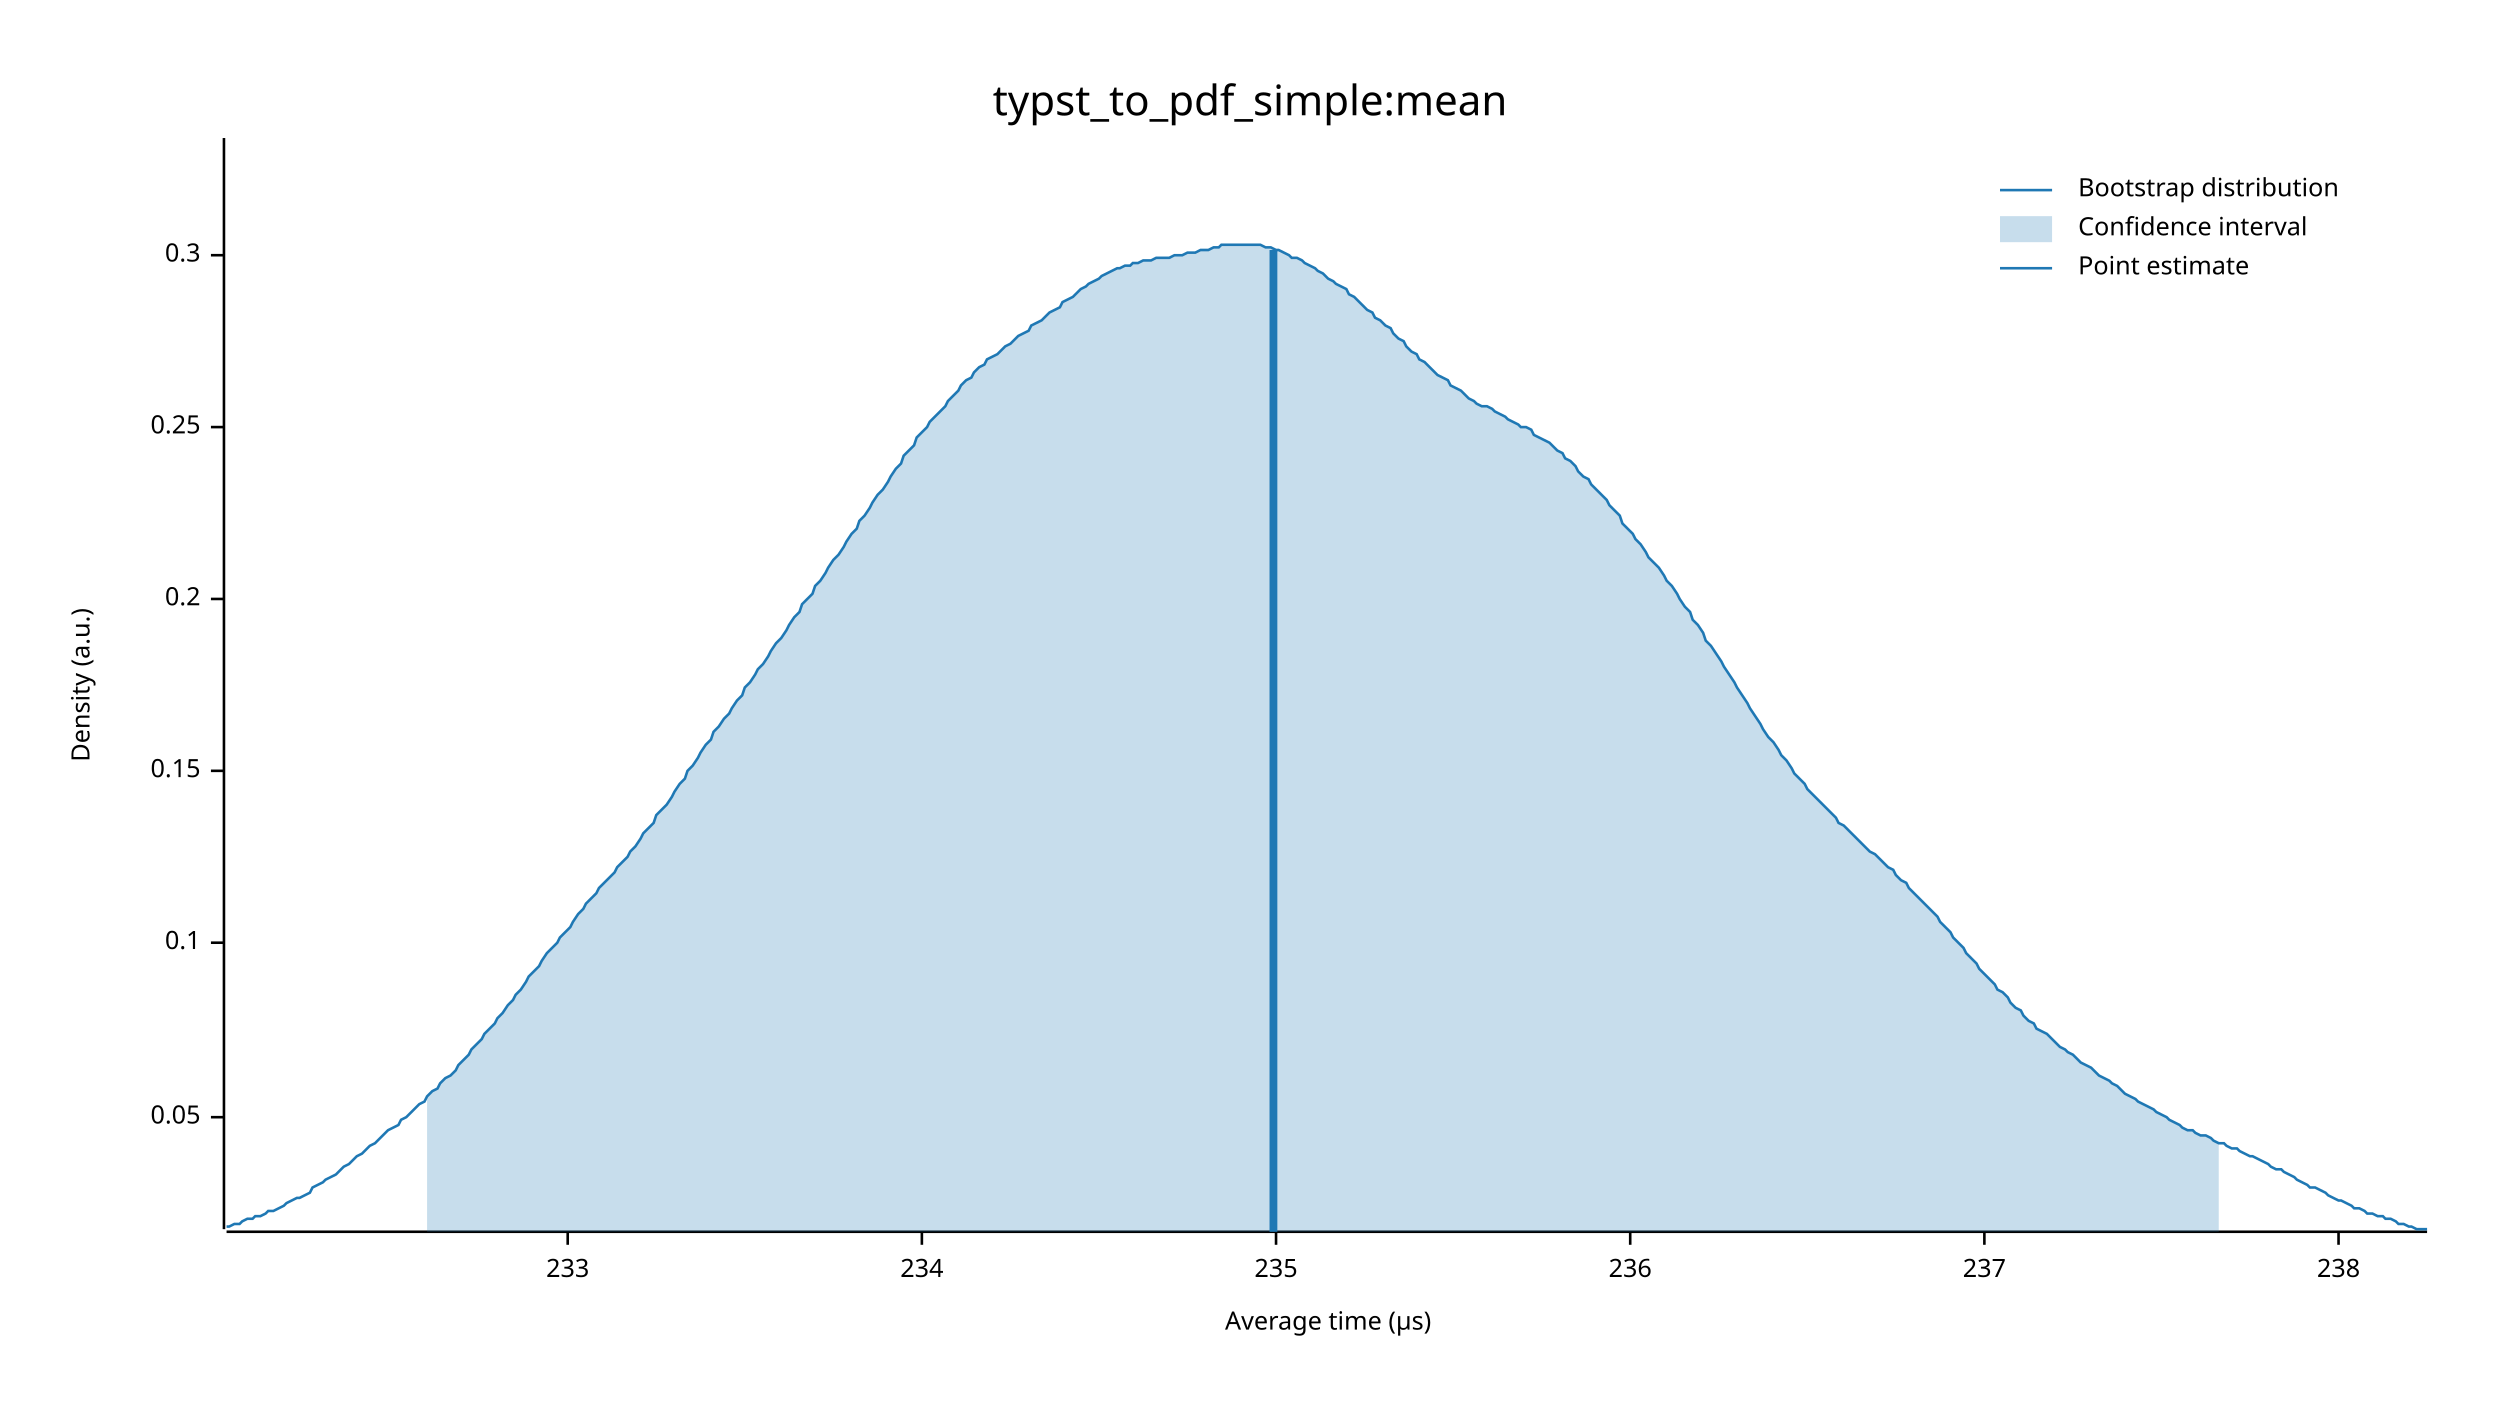
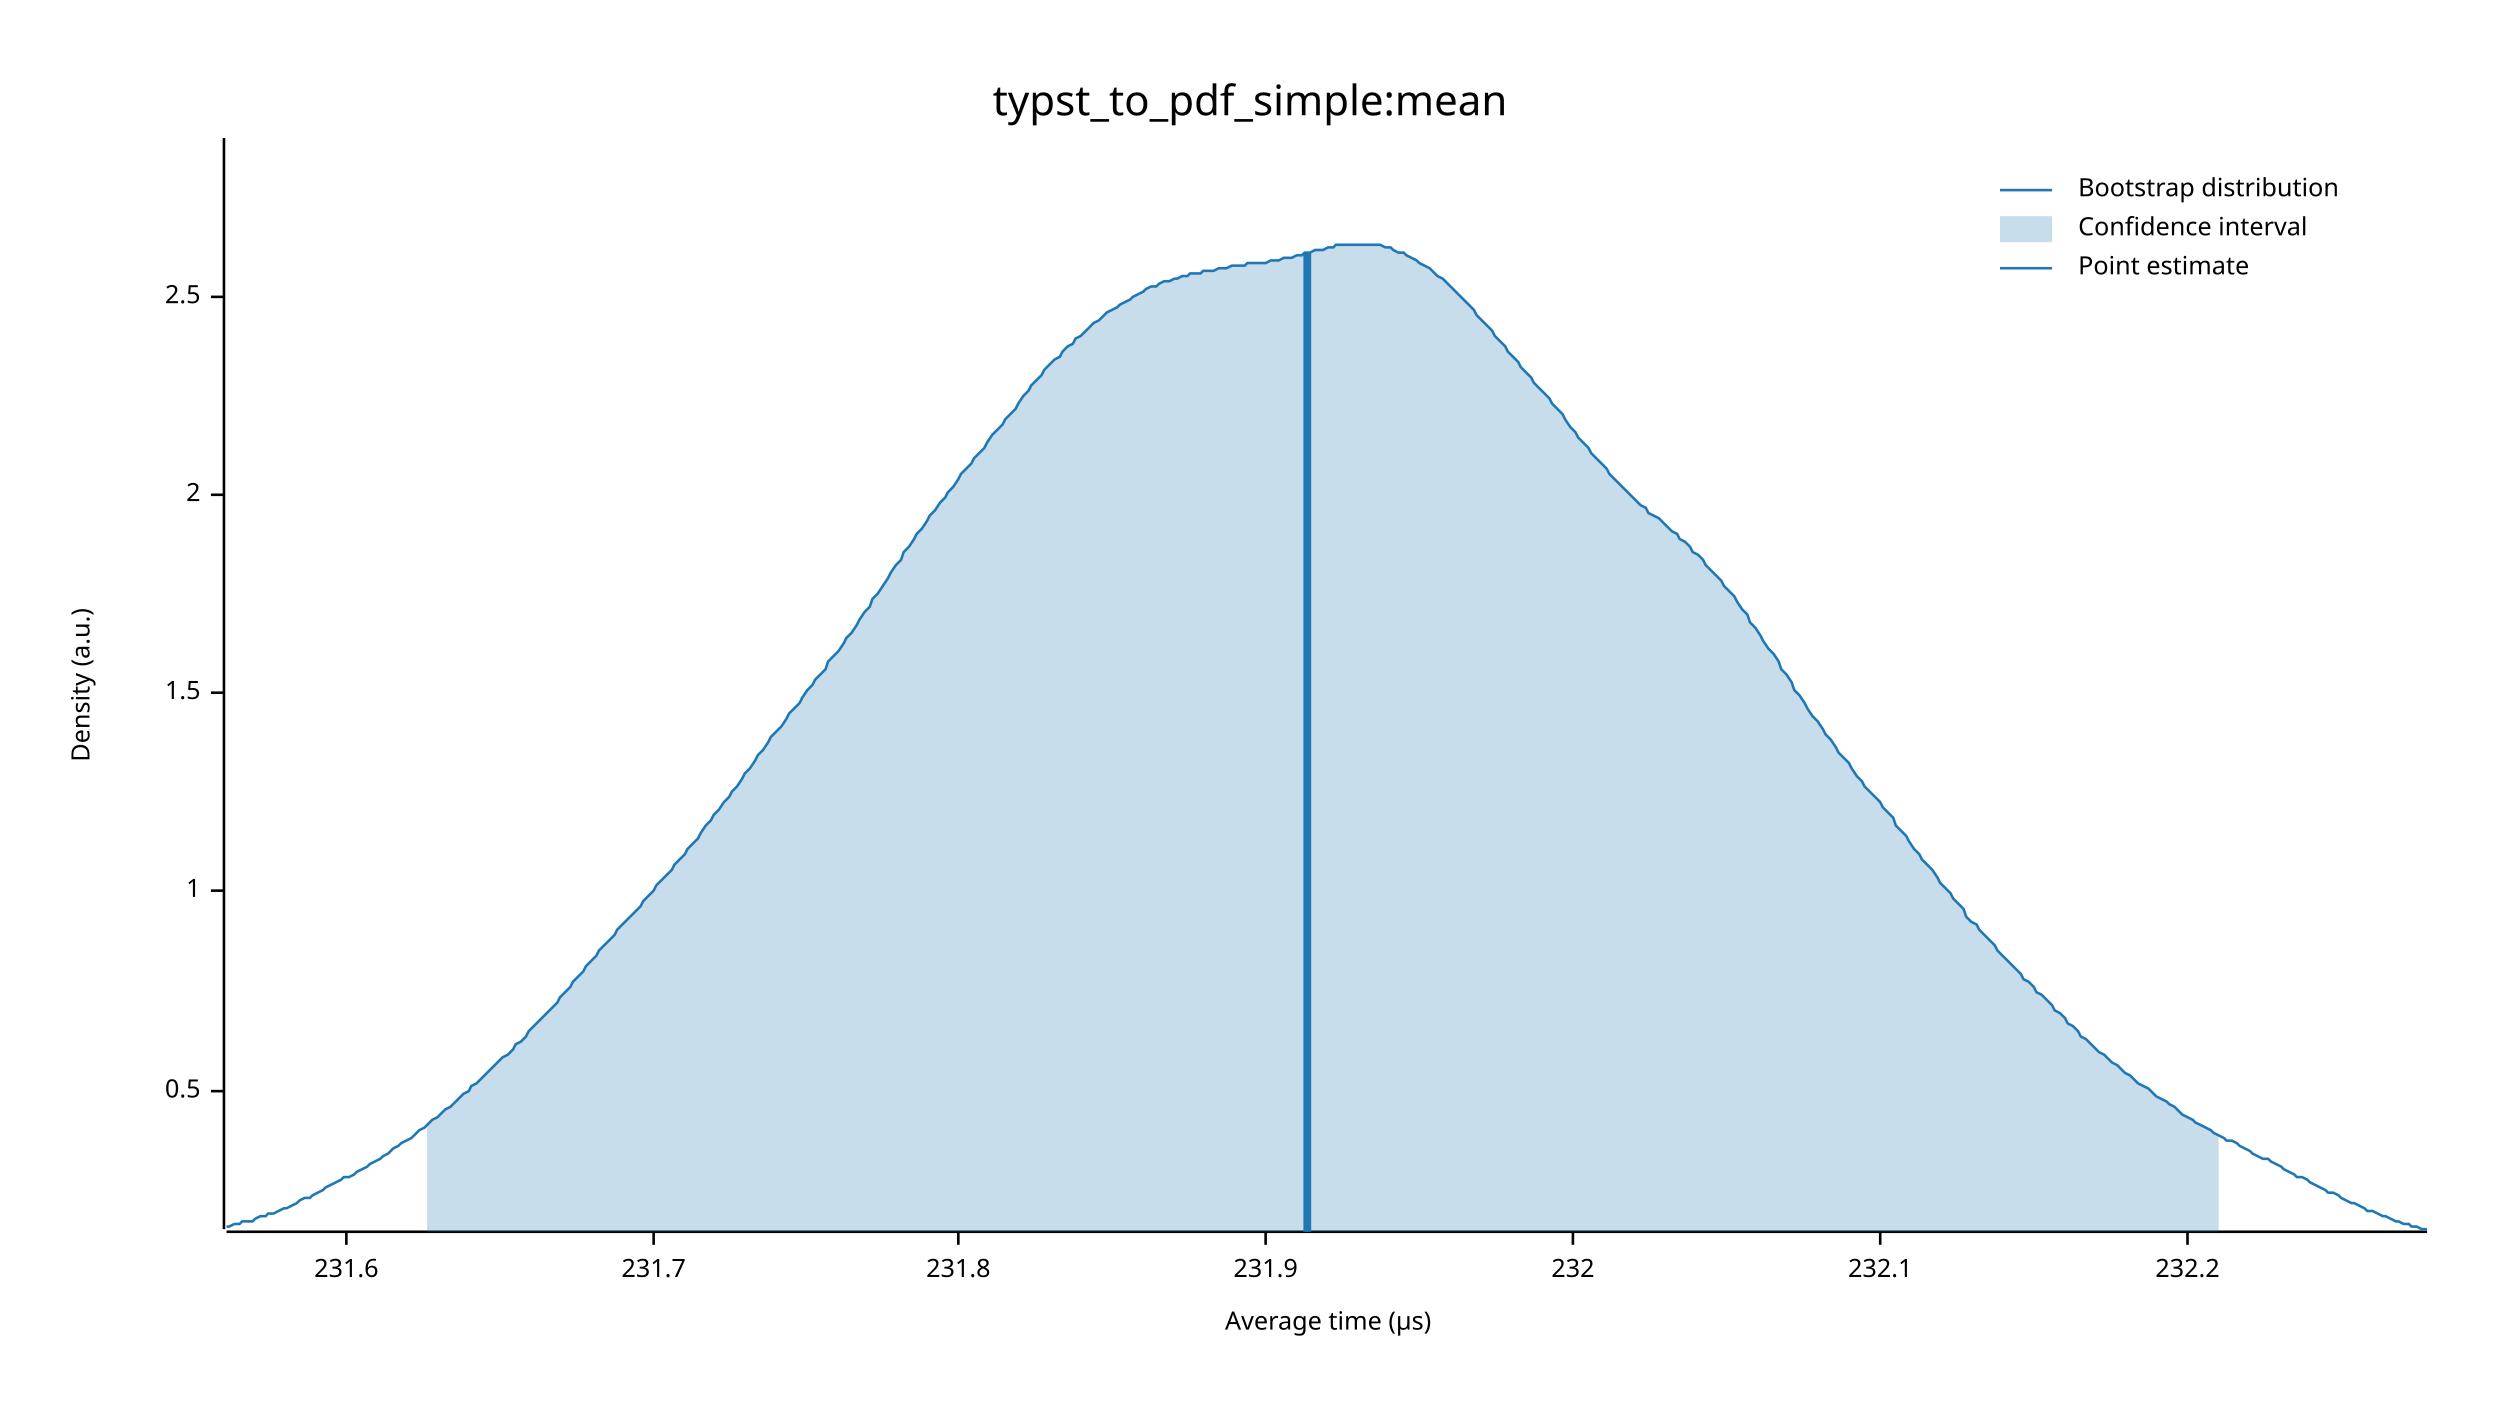
<svg xmlns="http://www.w3.org/2000/svg" width="960" height="540" viewBox="0 0 960 540">
  <text x="480" y="32" dy="0.76em" text-anchor="middle" font-family="sans-serif" font-size="16.129" opacity="1" fill="#000000">
typst_to_pdf_simple:mean
</text>
  <text x="27" y="263" dy="0.76em" text-anchor="middle" font-family="sans-serif" font-size="9.677" opacity="1" fill="#000000" transform="rotate(270, 27, 263)">
Density (a.u.)
</text>
  <text x="510" y="513" dy="-0.5ex" text-anchor="middle" font-family="sans-serif" font-size="9.677" opacity="1" fill="#000000">
Average time (µs)
</text>
  <polyline fill="none" opacity="1" stroke="#000000" stroke-width="1" points="86,53 86,472 " />
-   <text x="77" y="429" dy="0.5ex" text-anchor="end" font-family="sans-serif" font-size="9.677" opacity="1" fill="#000000">
- 0.05
+   <text x="77" y="419" dy="0.5ex" text-anchor="end" font-family="sans-serif" font-size="9.677" opacity="1" fill="#000000">
+ 0.5
</text>
-   <polyline fill="none" opacity="1" stroke="#000000" stroke-width="1" points="81,429 86,429 " />
-   <text x="77" y="362" dy="0.5ex" text-anchor="end" font-family="sans-serif" font-size="9.677" opacity="1" fill="#000000">
- 0.1
+   <polyline fill="none" opacity="1" stroke="#000000" stroke-width="1" points="81,419 86,419 " />
+   <text x="77" y="342" dy="0.5ex" text-anchor="end" font-family="sans-serif" font-size="9.677" opacity="1" fill="#000000">
+ 1
</text>
-   <polyline fill="none" opacity="1" stroke="#000000" stroke-width="1" points="81,362 86,362 " />
-   <text x="77" y="296" dy="0.5ex" text-anchor="end" font-family="sans-serif" font-size="9.677" opacity="1" fill="#000000">
- 0.15
+   <polyline fill="none" opacity="1" stroke="#000000" stroke-width="1" points="81,342 86,342 " />
+   <text x="77" y="266" dy="0.5ex" text-anchor="end" font-family="sans-serif" font-size="9.677" opacity="1" fill="#000000">
+ 1.5
</text>
-   <polyline fill="none" opacity="1" stroke="#000000" stroke-width="1" points="81,296 86,296 " />
-   <text x="77" y="230" dy="0.5ex" text-anchor="end" font-family="sans-serif" font-size="9.677" opacity="1" fill="#000000">
- 0.2
+   <polyline fill="none" opacity="1" stroke="#000000" stroke-width="1" points="81,266 86,266 " />
+   <text x="77" y="190" dy="0.5ex" text-anchor="end" font-family="sans-serif" font-size="9.677" opacity="1" fill="#000000">
+ 2
</text>
-   <polyline fill="none" opacity="1" stroke="#000000" stroke-width="1" points="81,230 86,230 " />
-   <text x="77" y="164" dy="0.5ex" text-anchor="end" font-family="sans-serif" font-size="9.677" opacity="1" fill="#000000">
- 0.25
+   <polyline fill="none" opacity="1" stroke="#000000" stroke-width="1" points="81,190 86,190 " />
+   <text x="77" y="114" dy="0.5ex" text-anchor="end" font-family="sans-serif" font-size="9.677" opacity="1" fill="#000000">
+ 2.5
</text>
-   <polyline fill="none" opacity="1" stroke="#000000" stroke-width="1" points="81,164 86,164 " />
-   <text x="77" y="98" dy="0.5ex" text-anchor="end" font-family="sans-serif" font-size="9.677" opacity="1" fill="#000000">
- 0.3
+   <polyline fill="none" opacity="1" stroke="#000000" stroke-width="1" points="81,114 86,114 " />
+   <polyline fill="none" opacity="1" stroke="#000000" stroke-width="1" points="87,473 932,473 " />
+   <text x="133" y="483" dy="0.76em" text-anchor="middle" font-family="sans-serif" font-size="9.677" opacity="1" fill="#000000">
+ 231.6
</text>
-   <polyline fill="none" opacity="1" stroke="#000000" stroke-width="1" points="81,98 86,98 " />
-   <polyline fill="none" opacity="1" stroke="#000000" stroke-width="1" points="87,473 932,473 " />
-   <text x="218" y="483" dy="0.76em" text-anchor="middle" font-family="sans-serif" font-size="9.677" opacity="1" fill="#000000">
- 233
+   <polyline fill="none" opacity="1" stroke="#000000" stroke-width="1" points="133,473 133,478 " />
+   <text x="251" y="483" dy="0.76em" text-anchor="middle" font-family="sans-serif" font-size="9.677" opacity="1" fill="#000000">
+ 231.7
</text>
-   <polyline fill="none" opacity="1" stroke="#000000" stroke-width="1" points="218,473 218,478 " />
-   <text x="354" y="483" dy="0.76em" text-anchor="middle" font-family="sans-serif" font-size="9.677" opacity="1" fill="#000000">
- 234
+   <polyline fill="none" opacity="1" stroke="#000000" stroke-width="1" points="251,473 251,478 " />
+   <text x="368" y="483" dy="0.76em" text-anchor="middle" font-family="sans-serif" font-size="9.677" opacity="1" fill="#000000">
+ 231.8
</text>
-   <polyline fill="none" opacity="1" stroke="#000000" stroke-width="1" points="354,473 354,478 " />
-   <text x="490" y="483" dy="0.76em" text-anchor="middle" font-family="sans-serif" font-size="9.677" opacity="1" fill="#000000">
- 235
+   <polyline fill="none" opacity="1" stroke="#000000" stroke-width="1" points="368,473 368,478 " />
+   <text x="486" y="483" dy="0.76em" text-anchor="middle" font-family="sans-serif" font-size="9.677" opacity="1" fill="#000000">
+ 231.9
</text>
-   <polyline fill="none" opacity="1" stroke="#000000" stroke-width="1" points="490,473 490,478 " />
-   <text x="626" y="483" dy="0.76em" text-anchor="middle" font-family="sans-serif" font-size="9.677" opacity="1" fill="#000000">
- 236
+   <polyline fill="none" opacity="1" stroke="#000000" stroke-width="1" points="486,473 486,478 " />
+   <text x="604" y="483" dy="0.76em" text-anchor="middle" font-family="sans-serif" font-size="9.677" opacity="1" fill="#000000">
+ 232
</text>
-   <polyline fill="none" opacity="1" stroke="#000000" stroke-width="1" points="626,473 626,478 " />
-   <text x="762" y="483" dy="0.76em" text-anchor="middle" font-family="sans-serif" font-size="9.677" opacity="1" fill="#000000">
- 237
+   <polyline fill="none" opacity="1" stroke="#000000" stroke-width="1" points="604,473 604,478 " />
+   <text x="722" y="483" dy="0.76em" text-anchor="middle" font-family="sans-serif" font-size="9.677" opacity="1" fill="#000000">
+ 232.1
</text>
-   <polyline fill="none" opacity="1" stroke="#000000" stroke-width="1" points="762,473 762,478 " />
-   <text x="898" y="483" dy="0.76em" text-anchor="middle" font-family="sans-serif" font-size="9.677" opacity="1" fill="#000000">
- 238
+   <polyline fill="none" opacity="1" stroke="#000000" stroke-width="1" points="722,473 722,478 " />
+   <text x="840" y="483" dy="0.76em" text-anchor="middle" font-family="sans-serif" font-size="9.677" opacity="1" fill="#000000">
+ 232.2
</text>
-   <polyline fill="none" opacity="1" stroke="#000000" stroke-width="1" points="898,473 898,478 " />
-   <polyline fill="none" opacity="1" stroke="#1F78B4" stroke-width="1" points="87,471 88,471 90,470 92,470 93,469 95,468 97,468 98,467 100,467 102,466 103,465 105,465 107,464 109,463 110,462 112,461 114,460 115,460 117,459 119,458 120,456 122,455 124,454 125,453 127,452 129,451 131,449 132,448 134,447 136,445 137,444 139,443 141,441 142,440 144,439 146,437 147,436 149,434 151,433 153,432 154,430 156,429 158,427 159,426 161,424 163,423 164,421 166,419 168,418 169,416 171,414 173,413 175,411 176,409 178,407 180,405 181,403 183,401 185,399 186,397 188,395 190,393 191,391 193,389 195,386 197,384 198,382 200,380 202,377 203,375 205,373 207,371 208,369 210,366 212,364 214,362 215,360 217,358 219,356 220,354 222,351 224,349 225,347 227,345 229,343 230,341 232,339 234,337 236,335 237,333 239,331 241,329 242,327 244,325 246,322 247,320 249,318 251,316 252,313 254,311 256,309 258,306 259,304 261,301 263,299 264,296 266,294 268,291 269,289 271,286 273,284 274,281 276,279 278,276 280,274 281,272 283,269 285,267 286,264 288,262 290,259 291,257 293,255 295,252 296,250 298,247 300,245 302,242 303,240 305,237 307,235 308,232 310,230 312,228 313,225 315,223 317,220 318,218 320,215 322,213 324,210 325,208 327,205 329,203 330,200 332,198 334,195 335,193 337,190 339,188 341,185 342,183 344,180 346,178 347,175 349,173 351,171 352,168 354,166 356,164 357,162 359,160 361,158 363,156 364,154 366,152 368,150 369,148 371,146 373,145 374,143 376,141 378,140 379,138 381,137 383,136 385,134 386,133 388,132 390,130 391,129 393,128 395,127 396,125 398,124 400,123 401,122 403,120 405,119 407,118 408,116 410,115 412,114 413,113 415,111 417,110 418,109 420,108 422,107 423,106 425,105 427,104 429,103 430,103 432,102 434,102 435,101 437,101 439,100 440,100 442,100 444,99 445,99 447,99 449,99 451,98 452,98 454,98 456,97 457,97 459,97 461,96 462,96 464,96 466,95 468,95 469,94 471,94 473,94 474,94 476,94 478,94 479,94 481,94 483,94 484,94 486,95 488,95 490,96 491,96 493,97 495,98 496,99 498,99 500,100 501,101 503,102 505,103 506,104 508,105 510,107 512,108 513,109 515,110 517,111 518,113 520,114 522,116 523,117 525,119 527,120 528,122 530,123 532,125 534,126 535,128 537,130 539,131 540,133 542,135 544,136 545,138 547,139 549,141 550,142 552,144 554,145 556,146 557,148 559,149 561,150 562,151 564,153 566,154 567,155 569,156 571,156 573,157 574,158 576,159 578,160 579,161 581,162 583,163 584,164 586,164 588,165 589,167 591,168 593,169 595,170 596,171 598,173 600,174 601,176 603,177 605,179 606,181 608,183 610,184 611,186 613,188 615,190 617,192 618,194 620,196 622,198 623,201 625,203 627,205 628,207 630,209 632,212 633,214 635,216 637,218 639,221 640,223 642,225 644,228 645,230 647,233 649,235 650,238 652,240 654,243 655,246 657,248 659,251 661,254 662,256 664,259 666,262 667,264 669,267 671,270 672,272 674,275 676,278 677,280 679,283 681,285 683,288 684,290 686,292 688,295 689,297 691,299 693,301 694,303 696,305 698,307 700,309 701,310 703,312 705,314 706,316 708,317 710,319 711,320 713,322 715,324 716,325 718,327 720,328 722,330 723,331 725,333 727,334 728,336 730,338 732,339 733,341 735,343 737,345 738,346 740,348 742,350 744,352 745,354 747,356 749,358 750,360 752,362 754,364 755,366 757,368 759,370 760,372 762,374 764,376 766,378 767,380 769,381 771,383 772,385 774,387 776,388 777,390 779,392 781,393 782,395 784,396 786,397 788,399 789,400 791,402 793,403 794,404 796,405 798,407 799,408 801,409 803,410 804,411 806,413 808,414 810,415 811,416 813,417 815,419 816,420 818,421 820,422 821,423 823,424 825,425 827,426 828,427 830,428 832,429 833,430 835,431 837,432 838,433 840,434 842,434 843,435 845,436 847,436 849,437 850,438 852,439 854,439 855,440 857,441 859,441 860,442 862,443 864,444 865,444 867,445 869,446 871,447 872,448 874,449 876,449 877,450 879,451 881,452 882,453 884,454 886,455 887,456 889,456 891,457 893,458 894,459 896,460 898,461 899,461 901,462 903,463 904,464 906,464 908,465 909,466 911,466 913,467 915,467 916,468 918,468 920,469 921,470 923,470 925,471 926,471 928,472 930,472 932,472 " />
-   <polygon opacity="0.25" fill="#1F78B4" points="164,421 166,419 168,418 169,416 171,414 173,413 175,411 176,409 178,407 180,405 181,403 183,401 185,399 186,397 188,395 190,393 191,391 193,389 195,386 197,384 198,382 200,380 202,377 203,375 205,373 207,371 208,369 210,366 212,364 214,362 215,360 217,358 219,356 220,354 222,351 224,349 225,347 227,345 229,343 230,341 232,339 234,337 236,335 237,333 239,331 241,329 242,327 244,325 246,322 247,320 249,318 251,316 252,313 254,311 256,309 258,306 259,304 261,301 263,299 264,296 266,294 268,291 269,289 271,286 273,284 274,281 276,279 278,276 280,274 281,272 283,269 285,267 286,264 288,262 290,259 291,257 293,255 295,252 296,250 298,247 300,245 302,242 303,240 305,237 307,235 308,232 310,230 312,228 313,225 315,223 317,220 318,218 320,215 322,213 324,210 325,208 327,205 329,203 330,200 332,198 334,195 335,193 337,190 339,188 341,185 342,183 344,180 346,178 347,175 349,173 351,171 352,168 354,166 356,164 357,162 359,160 361,158 363,156 364,154 366,152 368,150 369,148 371,146 373,145 374,143 376,141 378,140 379,138 381,137 383,136 385,134 386,133 388,132 390,130 391,129 393,128 395,127 396,125 398,124 400,123 401,122 403,120 405,119 407,118 408,116 410,115 412,114 413,113 415,111 417,110 418,109 420,108 422,107 423,106 425,105 427,104 429,103 430,103 432,102 434,102 435,101 437,101 439,100 440,100 442,100 444,99 445,99 447,99 449,99 451,98 452,98 454,98 456,97 457,97 459,97 461,96 462,96 464,96 466,95 468,95 469,94 471,94 473,94 474,94 476,94 478,94 479,94 481,94 483,94 484,94 486,95 488,95 490,96 491,96 493,97 495,98 496,99 498,99 500,100 501,101 503,102 505,103 506,104 508,105 510,107 512,108 513,109 515,110 517,111 518,113 520,114 522,116 523,117 525,119 527,120 528,122 530,123 532,125 534,126 535,128 537,130 539,131 540,133 542,135 544,136 545,138 547,139 549,141 550,142 552,144 554,145 556,146 557,148 559,149 561,150 562,151 564,153 566,154 567,155 569,156 571,156 573,157 574,158 576,159 578,160 579,161 581,162 583,163 584,164 586,164 588,165 589,167 591,168 593,169 595,170 596,171 598,173 600,174 601,176 603,177 605,179 606,181 608,183 610,184 611,186 613,188 615,190 617,192 618,194 620,196 622,198 623,201 625,203 627,205 628,207 630,209 632,212 633,214 635,216 637,218 639,221 640,223 642,225 644,228 645,230 647,233 649,235 650,238 652,240 654,243 655,246 657,248 659,251 661,254 662,256 664,259 666,262 667,264 669,267 671,270 672,272 674,275 676,278 677,280 679,283 681,285 683,288 684,290 686,292 688,295 689,297 691,299 693,301 694,303 696,305 698,307 700,309 701,310 703,312 705,314 706,316 708,317 710,319 711,320 713,322 715,324 716,325 718,327 720,328 722,330 723,331 725,333 727,334 728,336 730,338 732,339 733,341 735,343 737,345 738,346 740,348 742,350 744,352 745,354 747,356 749,358 750,360 752,362 754,364 755,366 757,368 759,370 760,372 762,374 764,376 766,378 767,380 769,381 771,383 772,385 774,387 776,388 777,390 779,392 781,393 782,395 784,396 786,397 788,399 789,400 791,402 793,403 794,404 796,405 798,407 799,408 801,409 803,410 804,411 806,413 808,414 810,415 811,416 813,417 815,419 816,420 818,421 820,422 821,423 823,424 825,425 827,426 828,427 830,428 832,429 833,430 835,431 837,432 838,433 840,434 842,434 843,435 845,436 847,436 849,437 850,438 852,439 852,473 164,473 " />
-   <polyline fill="none" opacity="1" stroke="#1F78B4" stroke-width="3" points="489,473 489,96 " />
+   <polyline fill="none" opacity="1" stroke="#000000" stroke-width="1" points="840,473 840,478 " />
+   <polyline fill="none" opacity="1" stroke="#1F78B4" stroke-width="1" points="87,471 88,471 90,470 92,470 93,469 95,469 97,469 98,468 100,467 102,467 103,466 105,466 107,465 109,464 110,464 112,463 114,462 115,461 117,460 119,460 120,459 122,458 124,457 125,456 127,455 129,454 131,453 132,452 134,452 136,451 137,450 139,449 141,448 142,447 144,446 146,445 147,444 149,443 151,441 153,440 154,439 156,438 158,437 159,436 161,434 163,433 164,432 166,430 168,429 169,428 171,426 173,425 175,423 176,422 178,420 180,419 181,417 183,416 185,414 186,413 188,411 190,409 191,408 193,406 195,405 197,403 198,401 200,400 202,398 203,396 205,394 207,392 208,391 210,389 212,387 214,385 215,383 217,381 219,379 220,377 222,375 224,373 225,371 227,369 229,367 230,365 232,363 234,361 236,359 237,357 239,355 241,353 242,352 244,350 246,348 247,346 249,344 251,342 252,340 254,338 256,336 258,334 259,332 261,330 263,328 264,326 266,324 268,322 269,320 271,317 273,315 274,313 276,311 278,308 280,306 281,304 283,302 285,299 286,297 288,295 290,292 291,290 293,288 295,285 296,283 298,281 300,279 302,276 303,274 305,272 307,270 308,268 310,265 312,263 313,261 315,259 317,257 318,254 320,252 322,250 324,247 325,245 327,243 329,240 330,238 332,235 334,233 335,230 337,228 339,225 341,222 342,220 344,217 346,215 347,212 349,210 351,207 352,205 354,203 356,200 357,198 359,196 361,193 363,191 364,189 366,187 368,184 369,182 371,180 373,178 374,176 376,174 378,172 379,170 381,167 383,165 385,163 386,161 388,159 390,157 391,155 393,152 395,150 396,148 398,146 400,144 401,142 403,140 405,138 407,137 408,135 410,133 412,132 413,130 415,129 417,127 418,126 420,124 422,123 423,122 425,120 427,119 429,118 430,117 432,116 434,115 435,114 437,113 439,112 440,111 442,110 444,110 445,109 447,108 449,108 451,107 452,107 454,106 456,106 457,105 459,105 461,105 462,104 464,104 466,104 468,103 469,103 471,103 473,102 474,102 476,102 478,102 479,101 481,101 483,101 484,101 486,101 488,100 490,100 491,100 493,99 495,99 496,99 498,98 500,98 501,97 503,97 505,96 506,96 508,96 510,95 512,95 513,94 515,94 517,94 518,94 520,94 522,94 523,94 525,94 527,94 528,94 530,94 532,95 534,95 535,96 537,97 539,97 540,98 542,99 544,100 545,101 547,102 549,103 550,104 552,106 554,107 556,109 557,110 559,112 561,114 562,115 564,117 566,119 567,121 569,123 571,125 573,127 574,129 576,131 578,133 579,135 581,137 583,139 584,141 586,143 588,145 589,147 591,149 593,151 595,153 596,155 598,157 600,159 601,161 603,164 605,166 606,168 608,170 610,172 611,174 613,176 615,178 617,180 618,182 620,184 622,186 623,187 625,189 627,191 628,192 630,194 632,195 633,197 635,198 637,199 639,201 640,202 642,204 644,205 645,207 647,208 649,210 650,212 652,213 654,215 655,217 657,219 659,221 661,223 662,225 664,227 666,229 667,231 669,234 671,236 672,239 674,241 676,244 677,246 679,249 681,251 683,254 684,257 686,259 688,262 689,265 691,267 693,270 694,272 696,275 698,277 700,280 701,282 703,284 705,287 706,289 708,291 710,293 711,295 713,298 715,300 716,302 718,304 720,306 722,308 723,310 725,312 727,314 728,317 730,319 732,321 733,323 735,326 737,328 738,330 740,332 742,334 744,337 745,339 747,341 749,343 750,345 752,347 754,349 755,352 757,354 759,355 760,357 762,359 764,361 766,363 767,365 769,367 771,369 772,370 774,372 776,374 777,376 779,377 781,379 782,381 784,382 786,384 788,386 789,388 791,389 793,391 794,393 796,394 798,396 799,398 801,399 803,401 804,402 806,404 808,405 810,407 811,408 813,409 815,411 816,412 818,413 820,415 821,416 823,417 825,418 827,420 828,421 830,422 832,423 833,424 835,425 837,427 838,428 840,429 842,430 843,431 845,432 847,433 849,434 850,435 852,436 854,437 855,438 857,438 859,439 860,440 862,441 864,442 865,443 867,444 869,445 871,445 872,446 874,447 876,448 877,449 879,450 881,451 882,452 884,452 886,453 887,454 889,455 891,456 893,457 894,458 896,458 898,459 899,460 901,461 903,462 904,462 906,463 908,464 909,465 911,465 913,466 915,467 916,467 918,468 920,469 921,469 923,470 925,470 926,471 928,471 930,472 932,472 " />
+   <polygon opacity="0.25" fill="#1F78B4" points="164,432 166,430 168,429 169,428 171,426 173,425 175,423 176,422 178,420 180,419 181,417 183,416 185,414 186,413 188,411 190,409 191,408 193,406 195,405 197,403 198,401 200,400 202,398 203,396 205,394 207,392 208,391 210,389 212,387 214,385 215,383 217,381 219,379 220,377 222,375 224,373 225,371 227,369 229,367 230,365 232,363 234,361 236,359 237,357 239,355 241,353 242,352 244,350 246,348 247,346 249,344 251,342 252,340 254,338 256,336 258,334 259,332 261,330 263,328 264,326 266,324 268,322 269,320 271,317 273,315 274,313 276,311 278,308 280,306 281,304 283,302 285,299 286,297 288,295 290,292 291,290 293,288 295,285 296,283 298,281 300,279 302,276 303,274 305,272 307,270 308,268 310,265 312,263 313,261 315,259 317,257 318,254 320,252 322,250 324,247 325,245 327,243 329,240 330,238 332,235 334,233 335,230 337,228 339,225 341,222 342,220 344,217 346,215 347,212 349,210 351,207 352,205 354,203 356,200 357,198 359,196 361,193 363,191 364,189 366,187 368,184 369,182 371,180 373,178 374,176 376,174 378,172 379,170 381,167 383,165 385,163 386,161 388,159 390,157 391,155 393,152 395,150 396,148 398,146 400,144 401,142 403,140 405,138 407,137 408,135 410,133 412,132 413,130 415,129 417,127 418,126 420,124 422,123 423,122 425,120 427,119 429,118 430,117 432,116 434,115 435,114 437,113 439,112 440,111 442,110 444,110 445,109 447,108 449,108 451,107 452,107 454,106 456,106 457,105 459,105 461,105 462,104 464,104 466,104 468,103 469,103 471,103 473,102 474,102 476,102 478,102 479,101 481,101 483,101 484,101 486,101 488,100 490,100 491,100 493,99 495,99 496,99 498,98 500,98 501,97 503,97 505,96 506,96 508,96 510,95 512,95 513,94 515,94 517,94 518,94 520,94 522,94 523,94 525,94 527,94 528,94 530,94 532,95 534,95 535,96 537,97 539,97 540,98 542,99 544,100 545,101 547,102 549,103 550,104 552,106 554,107 556,109 557,110 559,112 561,114 562,115 564,117 566,119 567,121 569,123 571,125 573,127 574,129 576,131 578,133 579,135 581,137 583,139 584,141 586,143 588,145 589,147 591,149 593,151 595,153 596,155 598,157 600,159 601,161 603,164 605,166 606,168 608,170 610,172 611,174 613,176 615,178 617,180 618,182 620,184 622,186 623,187 625,189 627,191 628,192 630,194 632,195 633,197 635,198 637,199 639,201 640,202 642,204 644,205 645,207 647,208 649,210 650,212 652,213 654,215 655,217 657,219 659,221 661,223 662,225 664,227 666,229 667,231 669,234 671,236 672,239 674,241 676,244 677,246 679,249 681,251 683,254 684,257 686,259 688,262 689,265 691,267 693,270 694,272 696,275 698,277 700,280 701,282 703,284 705,287 706,289 708,291 710,293 711,295 713,298 715,300 716,302 718,304 720,306 722,308 723,310 725,312 727,314 728,317 730,319 732,321 733,323 735,326 737,328 738,330 740,332 742,334 744,337 745,339 747,341 749,343 750,345 752,347 754,349 755,352 757,354 759,355 760,357 762,359 764,361 766,363 767,365 769,367 771,369 772,370 774,372 776,374 777,376 779,377 781,379 782,381 784,382 786,384 788,386 789,388 791,389 793,391 794,393 796,394 798,396 799,398 801,399 803,401 804,402 806,404 808,405 810,407 811,408 813,409 815,411 816,412 818,413 820,415 821,416 823,417 825,418 827,420 828,421 830,422 832,423 833,424 835,425 837,427 838,428 840,429 842,430 843,431 845,432 847,433 849,434 850,435 852,436 852,473 164,473 " />
+   <polyline fill="none" opacity="1" stroke="#1F78B4" stroke-width="3" points="502,473 502,97 " />
  <text x="798" y="68" dy="0.76em" text-anchor="start" font-family="sans-serif" font-size="9.677" opacity="1" fill="#000000">
Bootstrap distribution
</text>
  <text x="798" y="83" dy="0.76em" text-anchor="start" font-family="sans-serif" font-size="9.677" opacity="1" fill="#000000">
Confidence interval
</text>
  <text x="798" y="98" dy="0.76em" text-anchor="start" font-family="sans-serif" font-size="9.677" opacity="1" fill="#000000">
Point estimate
</text>
  <polyline fill="none" opacity="1" stroke="#1F78B4" stroke-width="1" points="768,73 788,73 " />
  <rect x="768" y="83" width="20" height="10" opacity="0.25" fill="#1F78B4" stroke="none" />
  <polyline fill="none" opacity="1" stroke="#1F78B4" stroke-width="1" points="768,103 788,103 " />
</svg>
